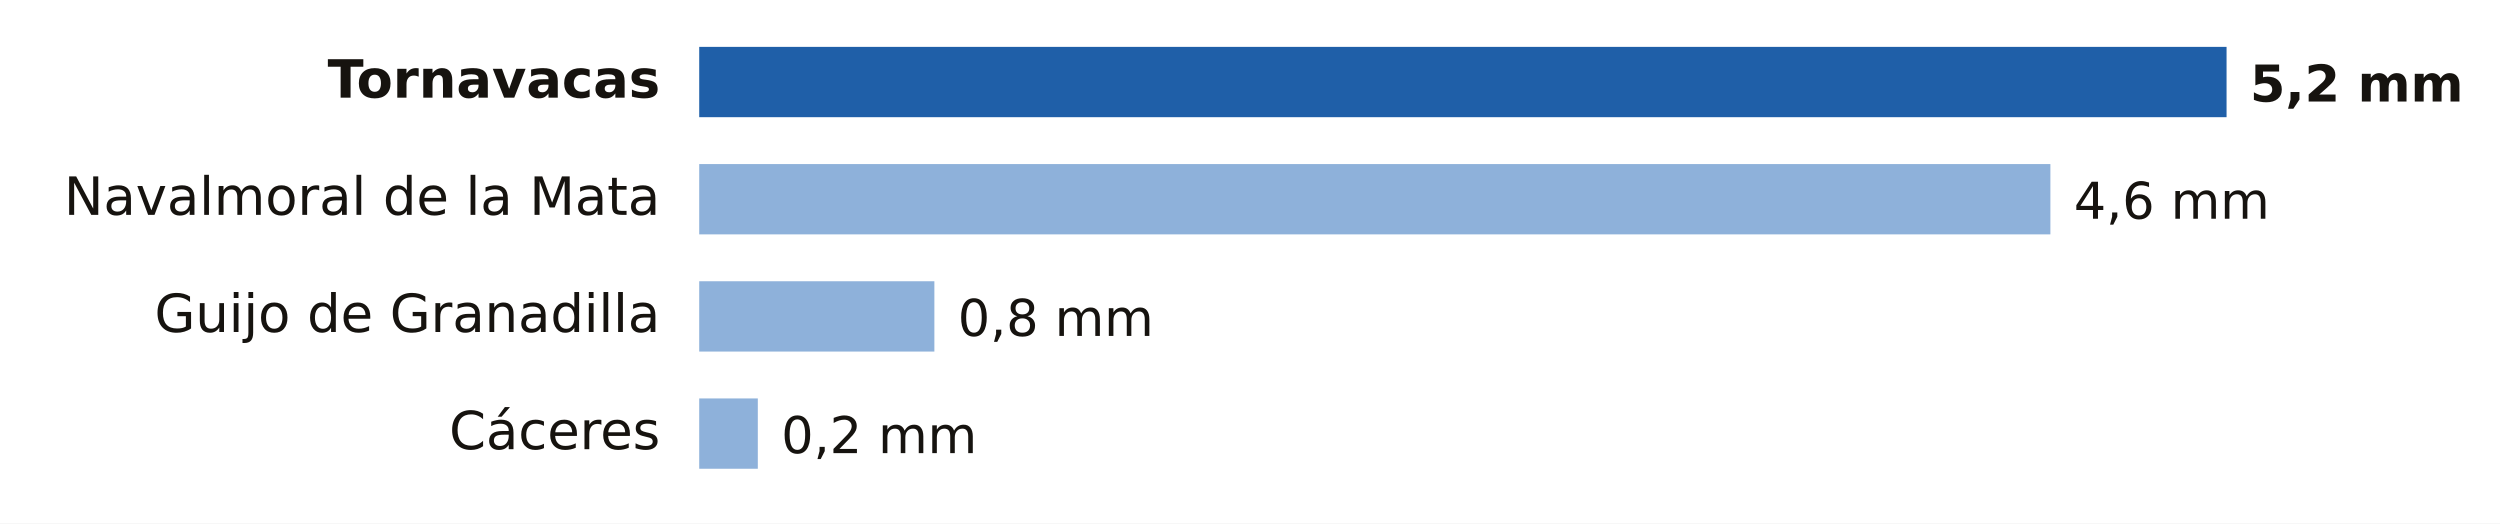
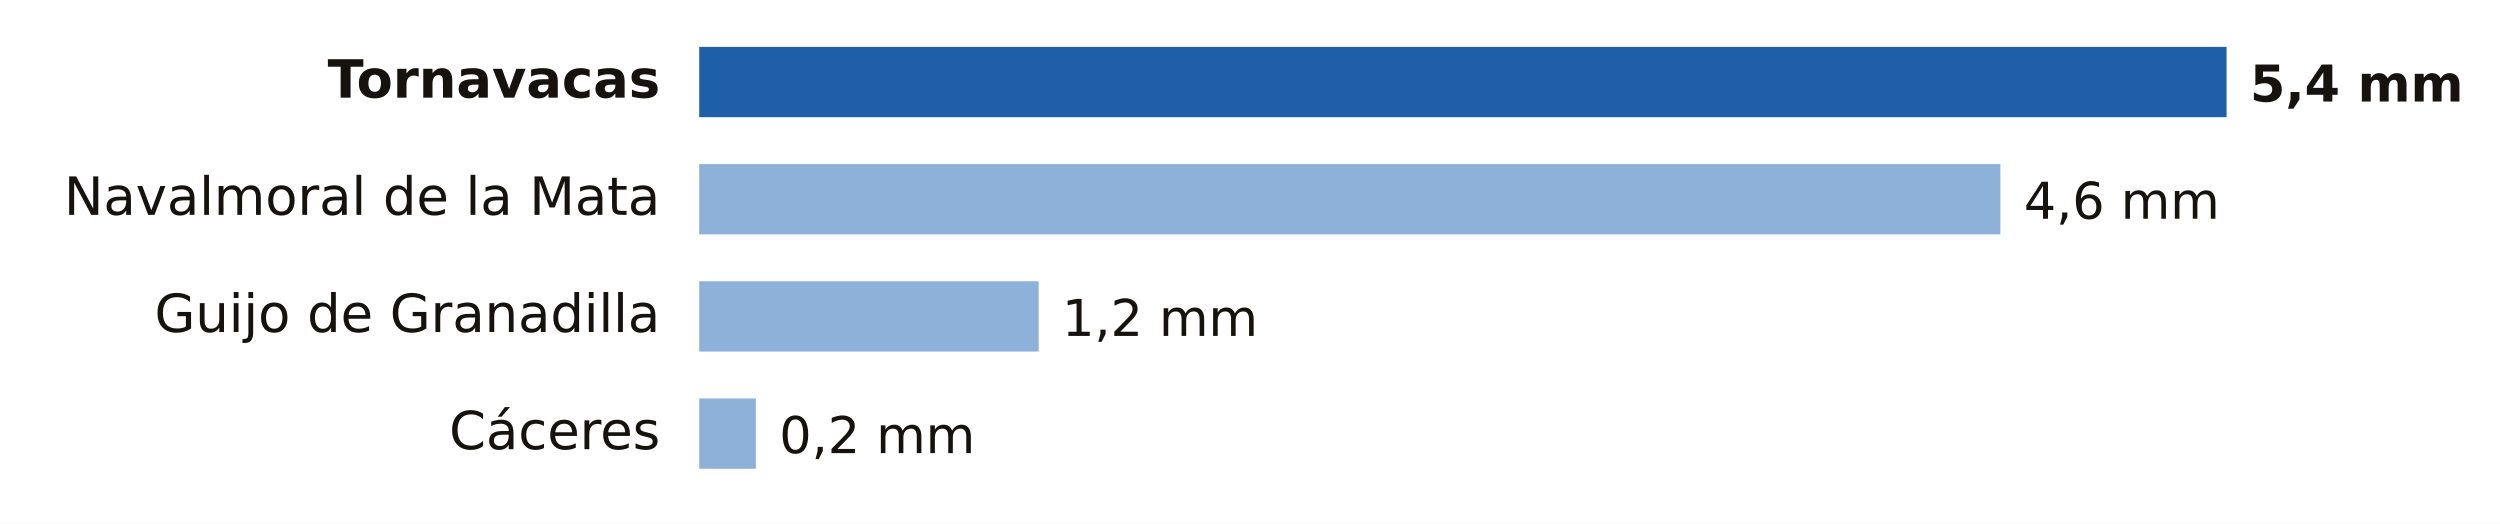
- <svg xmlns="http://www.w3.org/2000/svg" viewBox="0 0 640 134" width="640" height="134" role="img" aria-label="Lluvia entre la medianoche y las 11:00 del domingo 18 de octubre en Cáceres">
+ <svg xmlns="http://www.w3.org/2000/svg" viewBox="0 0 640 134" width="640" height="134" role="img" aria-label="Lluvia entre la medianoche y las 12:00 del domingo 18 de octubre en Cáceres">
  <rect width="640" height="134" fill="#FFFFFF" />
  <text x="169.0" y="25.0" font-size="13.5" fill="#16130F" text-anchor="end" font-weight="600" font-family="Public Sans, DejaVu Sans, Arial, sans-serif">Tornavacas</text>
  <rect x="179" y="12" width="391.0" height="18" fill="#1F5FA8" />
-   <text x="576.0" y="26.0" font-size="13" fill="#16130F" text-anchor="start" font-weight="700" font-family="Public Sans, DejaVu Sans, Arial, sans-serif">5,2 mm</text>
+   <text x="576.0" y="26.0" font-size="13" fill="#16130F" text-anchor="start" font-weight="700" font-family="Public Sans, DejaVu Sans, Arial, sans-serif">5,4 mm</text>
  <text x="169.0" y="55.0" font-size="13.5" fill="#16130F" text-anchor="end" font-weight="400" font-family="Public Sans, DejaVu Sans, Arial, sans-serif">Navalmoral de la Mata</text>
-   <rect x="179" y="42" width="345.9" height="18" fill="#8EB1DA" />
-   <text x="530.9" y="56.0" font-size="13" fill="#16130F" text-anchor="start" font-weight="500" font-family="Public Sans, DejaVu Sans, Arial, sans-serif">4,6 mm</text>
+   <rect x="179" y="42" width="333.1" height="18" fill="#8EB1DA" />
+   <text x="518.1" y="56.0" font-size="13" fill="#16130F" text-anchor="start" font-weight="500" font-family="Public Sans, DejaVu Sans, Arial, sans-serif">4,6 mm</text>
  <text x="169.0" y="85.0" font-size="13.5" fill="#16130F" text-anchor="end" font-weight="400" font-family="Public Sans, DejaVu Sans, Arial, sans-serif">Guijo de Granadilla</text>
-   <rect x="179" y="72" width="60.2" height="18" fill="#8EB1DA" />
-   <text x="245.2" y="86.0" font-size="13" fill="#16130F" text-anchor="start" font-weight="500" font-family="Public Sans, DejaVu Sans, Arial, sans-serif">0,8 mm</text>
+   <rect x="179" y="72" width="86.9" height="18" fill="#8EB1DA" />
+   <text x="271.9" y="86.0" font-size="13" fill="#16130F" text-anchor="start" font-weight="500" font-family="Public Sans, DejaVu Sans, Arial, sans-serif">1,2 mm</text>
  <text x="169.0" y="115.0" font-size="13.5" fill="#16130F" text-anchor="end" font-weight="400" font-family="Public Sans, DejaVu Sans, Arial, sans-serif">Cáceres</text>
-   <rect x="179" y="102" width="15.0" height="18" fill="#8EB1DA" />
-   <text x="200.0" y="116.0" font-size="13" fill="#16130F" text-anchor="start" font-weight="500" font-family="Public Sans, DejaVu Sans, Arial, sans-serif">0,2 mm</text>
+   <rect x="179" y="102" width="14.5" height="18" fill="#8EB1DA" />
+   <text x="199.5" y="116.0" font-size="13" fill="#16130F" text-anchor="start" font-weight="500" font-family="Public Sans, DejaVu Sans, Arial, sans-serif">0,2 mm</text>
</svg>
